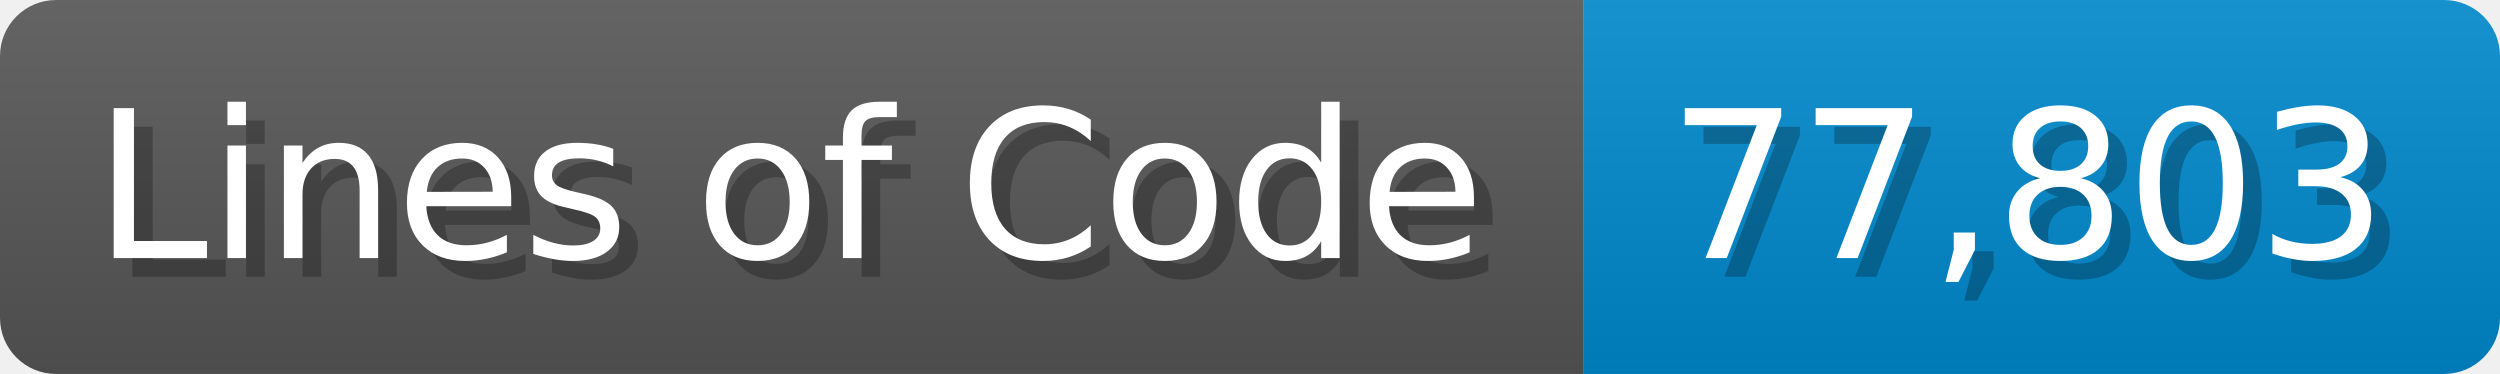
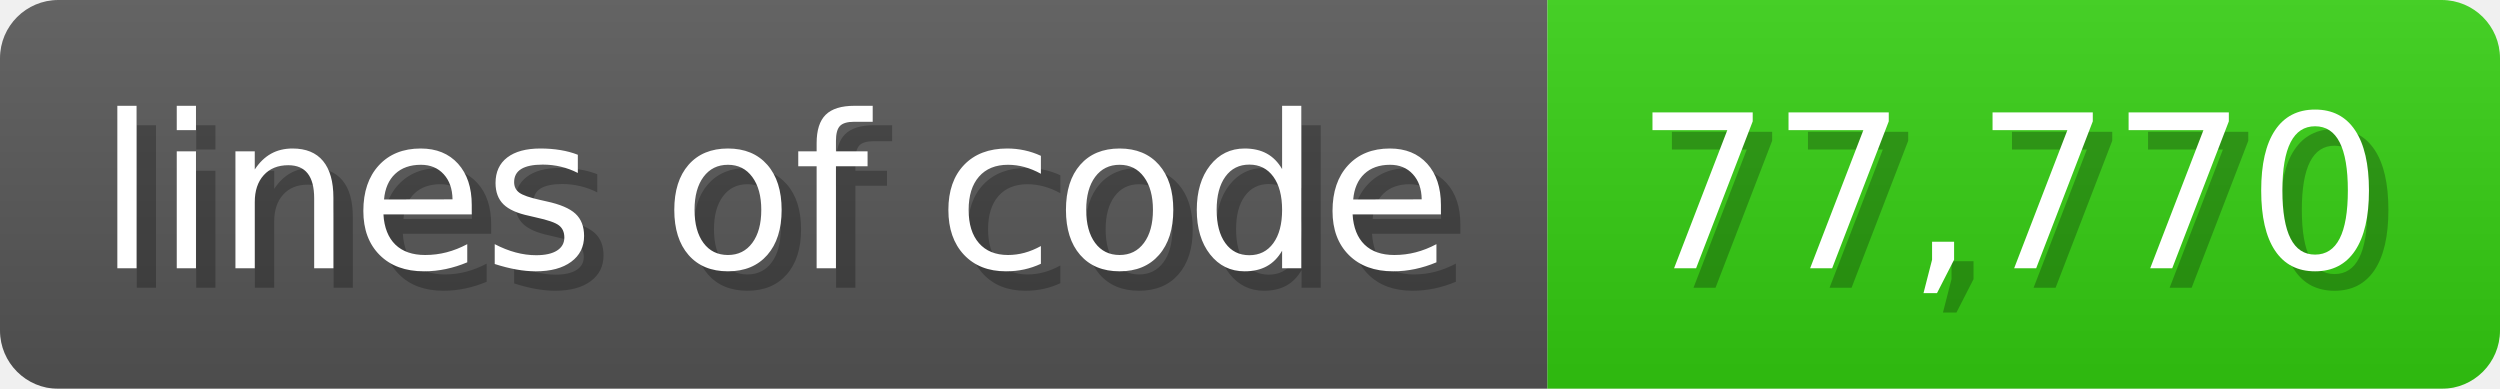
- <svg xmlns="http://www.w3.org/2000/svg" width="133.7" height="20" viewBox="0 0 1337 200">
+ <svg xmlns="http://www.w3.org/2000/svg" width="128.6" height="20" viewBox="0 0 1286 200">
  <linearGradient id="a" x2="0" y2="100%">
    <stop offset="0" stop-opacity=".1" stop-color="#EEE" />
    <stop offset="1" stop-opacity=".1" />
  </linearGradient>
  <mask id="m">
-     <rect width="1337" height="200" rx="30" fill="#FFF" />
+     <rect width="1286" height="200" rx="30" fill="#FFF" />
  </mask>
  <g mask="url(#m)">
-     <rect width="847" height="200" fill="#555" />
-     <rect width="490" height="200" fill="#08C" x="847" />
-     <rect width="1337" height="200" fill="url(#a)" />
+     <rect width="796" height="200" fill="#555" />
+     <rect width="490" height="200" fill="#3C1" x="796" />
+     <rect width="1286" height="200" fill="url(#a)" />
  </g>
  <g fill="#fff" text-anchor="start" font-family="Verdana,DejaVu Sans,sans-serif" font-size="110">
-     <text x="60" y="148" textLength="747" fill="#000" opacity="0.25">Lines of Code</text>
-     <text x="50" y="138" textLength="747">Lines of Code</text>
-     <text x="902" y="148" textLength="390" fill="#000" opacity="0.25">77,803</text>
-     <text x="892" y="138" textLength="390">77,803</text>
+     <text x="60" y="148" textLength="696" fill="#000" opacity="0.25">lines of code</text>
+     <text x="50" y="138" textLength="696">lines of code</text>
+     <text x="851" y="148" textLength="390" fill="#000" opacity="0.25">77,770</text>
+     <text x="841" y="138" textLength="390">77,770</text>
  </g>
</svg>
